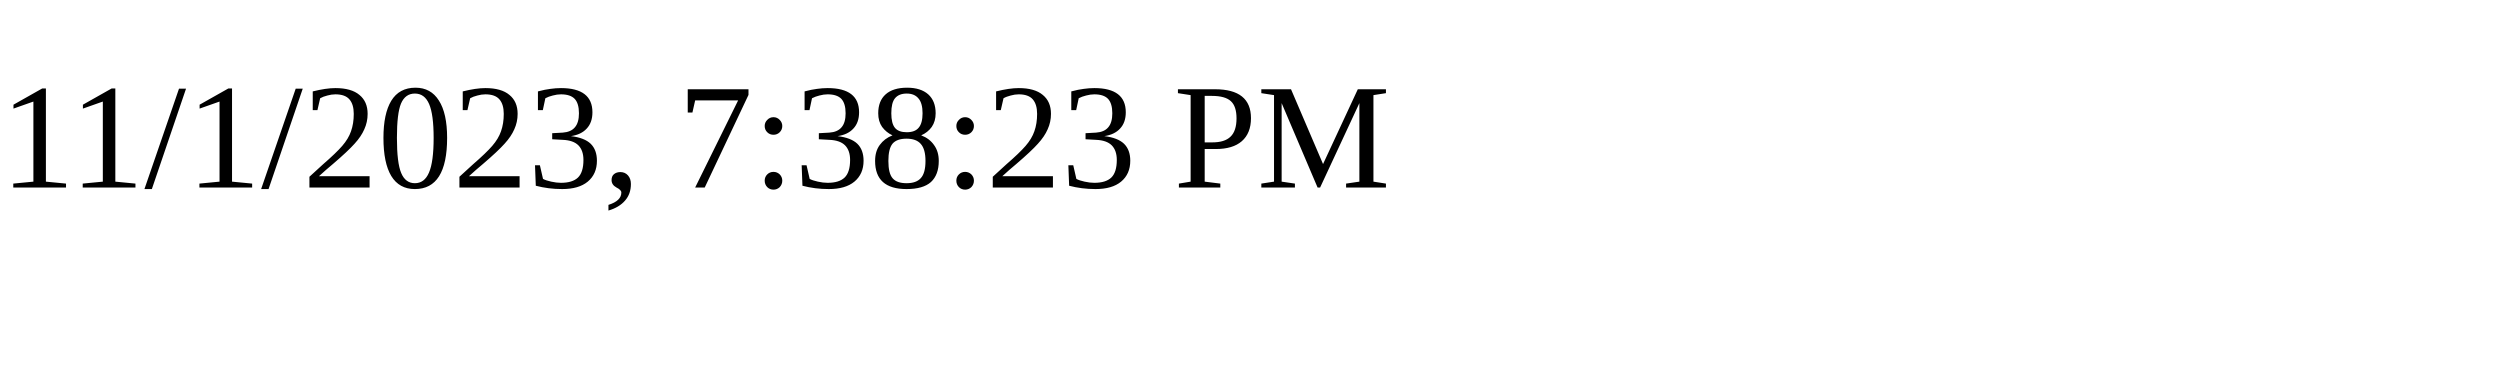
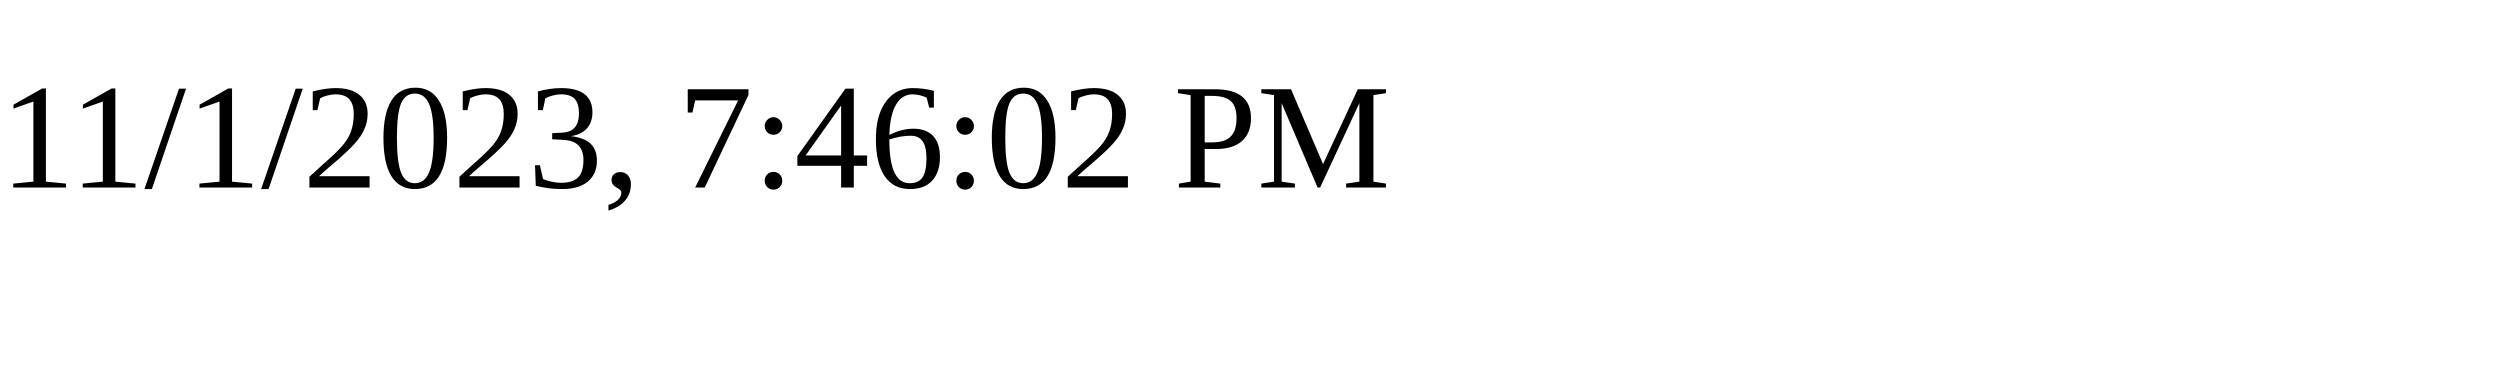
<svg xmlns="http://www.w3.org/2000/svg" height="30" width="200">
-   <text x="0" y="15">11/1/2023, 7:38:23 PM</text>
+   <text x="0" y="15">11/1/2023, 7:46:02 PM</text>
</svg>
